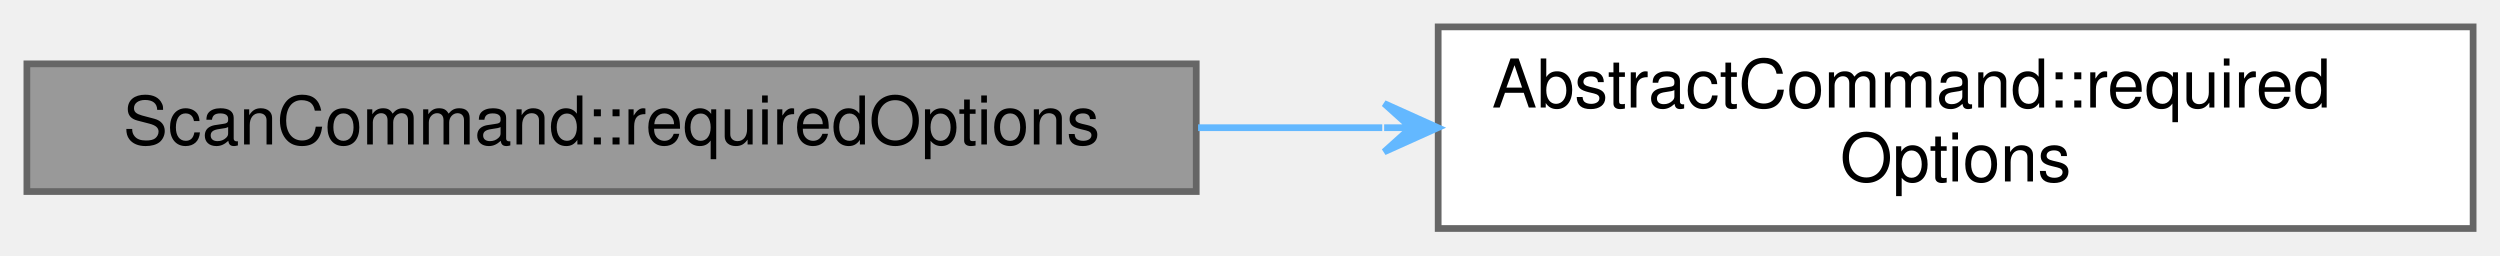
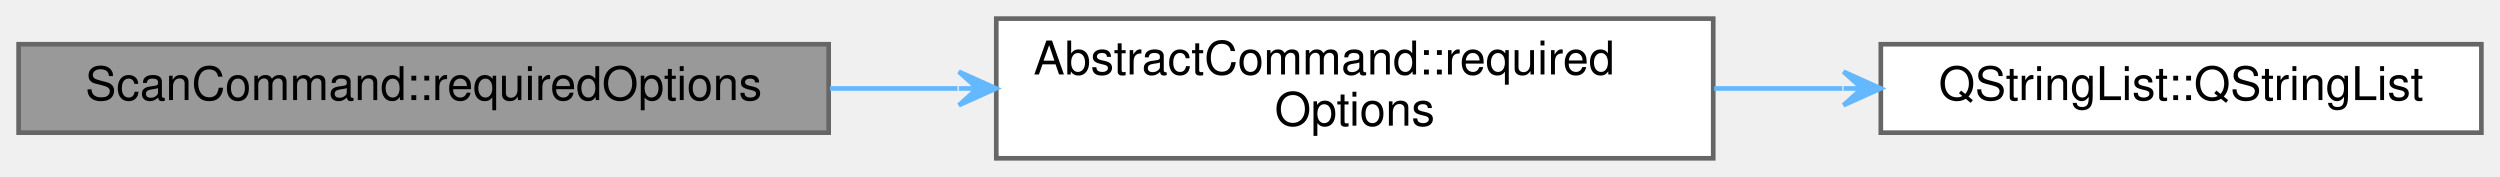
- <svg xmlns="http://www.w3.org/2000/svg" xmlns:xlink="http://www.w3.org/1999/xlink" width="372pt" height="38pt" viewBox="0.00 0.00 372.00 38.00">
+ <svg xmlns="http://www.w3.org/2000/svg" xmlns:xlink="http://www.w3.org/1999/xlink" width="537pt" height="38pt" viewBox="0.00 0.00 537.00 38.00">
  <g id="graph0" class="graph" transform="scale(1 1) rotate(0) translate(4 34)">
    <g id="Node000001" class="node">
      <g id="a_Node000001">
        <a xlink:title="Returns a list of CLI option names required by this command.">
          <polygon fill="#999999" stroke="#666666" points="174,-24.5 0,-24.5 0,-5.5 174,-5.5 174,-24.5" />
          <text text-anchor="middle" x="87" y="-12.5" font-family="Helvetica,sans-Serif" font-size="10.00">ScanCommand::requiredOptions</text>
        </a>
      </g>
    </g>
    <g id="Node000002" class="node">
      <g id="a_Node000002">
        <a xlink:href="classAbstractCommand.html#afd6f41cfc925751415cfa45e3b2d0b4a" target="_top" xlink:title="Returns a list of CLI option names required by this command.">
          <polygon fill="white" stroke="#666666" points="364,-30 210,-30 210,0 364,0 364,-30" />
          <text text-anchor="start" x="218" y="-18" font-family="Helvetica,sans-Serif" font-size="10.00">AbstractCommand::required</text>
          <text text-anchor="middle" x="287" y="-7" font-family="Helvetica,sans-Serif" font-size="10.00">Options</text>
        </a>
      </g>
    </g>
    <g id="edge1_Node000001_Node000002" class="edge">
      <g id="a_edge1_Node000001_Node000002">
        <a xlink:title=" ">
          <path fill="none" stroke="#63b8ff" d="M174.27,-15C183.37,-15 192.61,-15 201.68,-15" />
          <polygon fill="#63b8ff" stroke="#63b8ff" points="209.96,-15 201.96,-18.6 205.96,-15 201.96,-15 201.96,-15 201.96,-15 205.96,-15 201.96,-11.4 209.96,-15 209.96,-15" />
        </a>
      </g>
    </g>
+     <g id="Node000003" class="node">
+       <g id="a_Node000003">
+         <a target="_parent" xlink:href="https://doc.qt.io/qt-5/qstringlist.html#QStringList" xlink:title=" ">
+           <polygon fill="white" stroke="#666666" points="529,-24.5 400,-24.5 400,-5.5 529,-5.5 529,-24.5" />
+           <text text-anchor="middle" x="464.5" y="-12.5" font-family="Helvetica,sans-Serif" font-size="10.00">QStringList::QStringList</text>
+         </a>
+       </g>
+     </g>
+     <g id="edge2_Node000002_Node000003" class="edge">
+       <g id="a_edge2_Node000002_Node000003">
+         <a xlink:title=" ">
+           <path fill="none" stroke="#63b8ff" d="M364.21,-15C373.35,-15 382.65,-15 391.72,-15" />
+           <polygon fill="#63b8ff" stroke="#63b8ff" points="399.98,-15 391.98,-18.6 395.98,-15 391.98,-15 391.98,-15 391.98,-15 395.98,-15 391.98,-11.4 399.98,-15 399.98,-15" />
+         </a>
+       </g>
+     </g>
  </g>
</svg>
